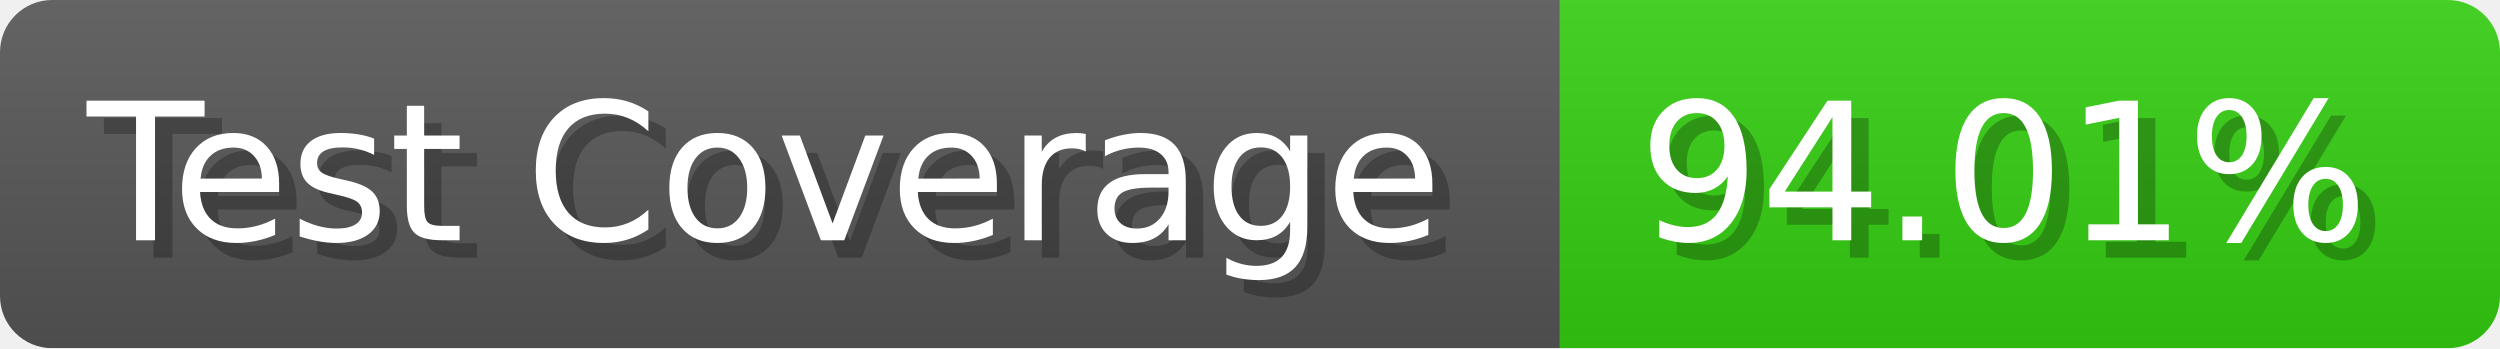
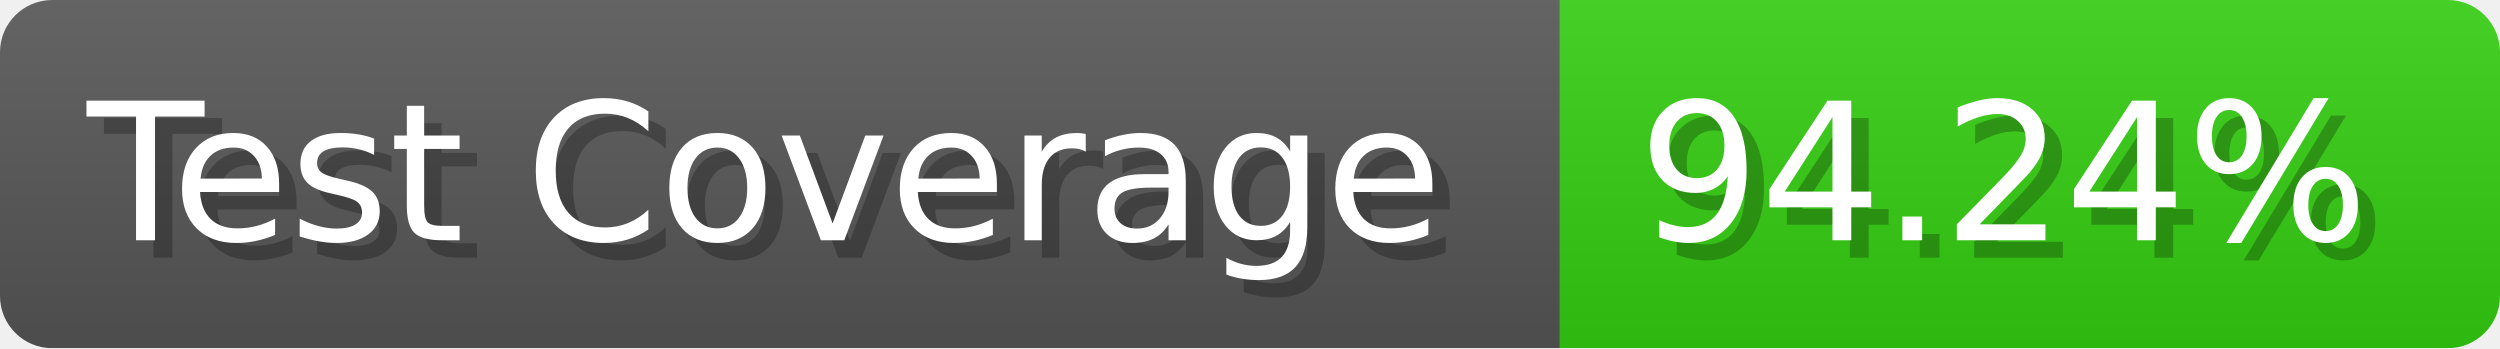
- <svg xmlns="http://www.w3.org/2000/svg" width="143.6" height="20" viewBox="0 0 1436 200" role="img" aria-label="Test Coverage: 94.01%">
+ <svg xmlns="http://www.w3.org/2000/svg" width="143.6" height="20" viewBox="0 0 1436 200" role="img" aria-label="Test Coverage: 94.24%">
  <linearGradient id="a" x2="0" y2="100%">
    <stop offset="0" stop-opacity=".1" stop-color="#EEE" />
    <stop offset="1" stop-opacity=".1" />
  </linearGradient>
  <mask id="m">
    <rect width="1436" height="200" rx="30" fill="#FFF" />
  </mask>
  <g mask="url(#m)">
    <rect width="896" height="200" fill="#555" />
    <rect width="540" height="200" fill="#3C1" x="896" />
    <rect width="1436" height="200" fill="url(#a)" />
  </g>
  <g aria-hidden="true" fill="#fff" text-anchor="start" font-family="Verdana,DejaVu Sans,sans-serif" font-size="110">
    <text x="60" y="148" textLength="796" fill="#000" opacity="0.25">Test Coverage</text>
    <text x="50" y="138" textLength="796">Test Coverage</text>
-     <text x="951" y="148" textLength="440" fill="#000" opacity="0.25">94.01%</text>
-     <text x="941" y="138" textLength="440">94.01%</text>
+     <text x="951" y="148" textLength="440" fill="#000" opacity="0.25">94.24%</text>
+     <text x="941" y="138" textLength="440">94.24%</text>
  </g>
</svg>
